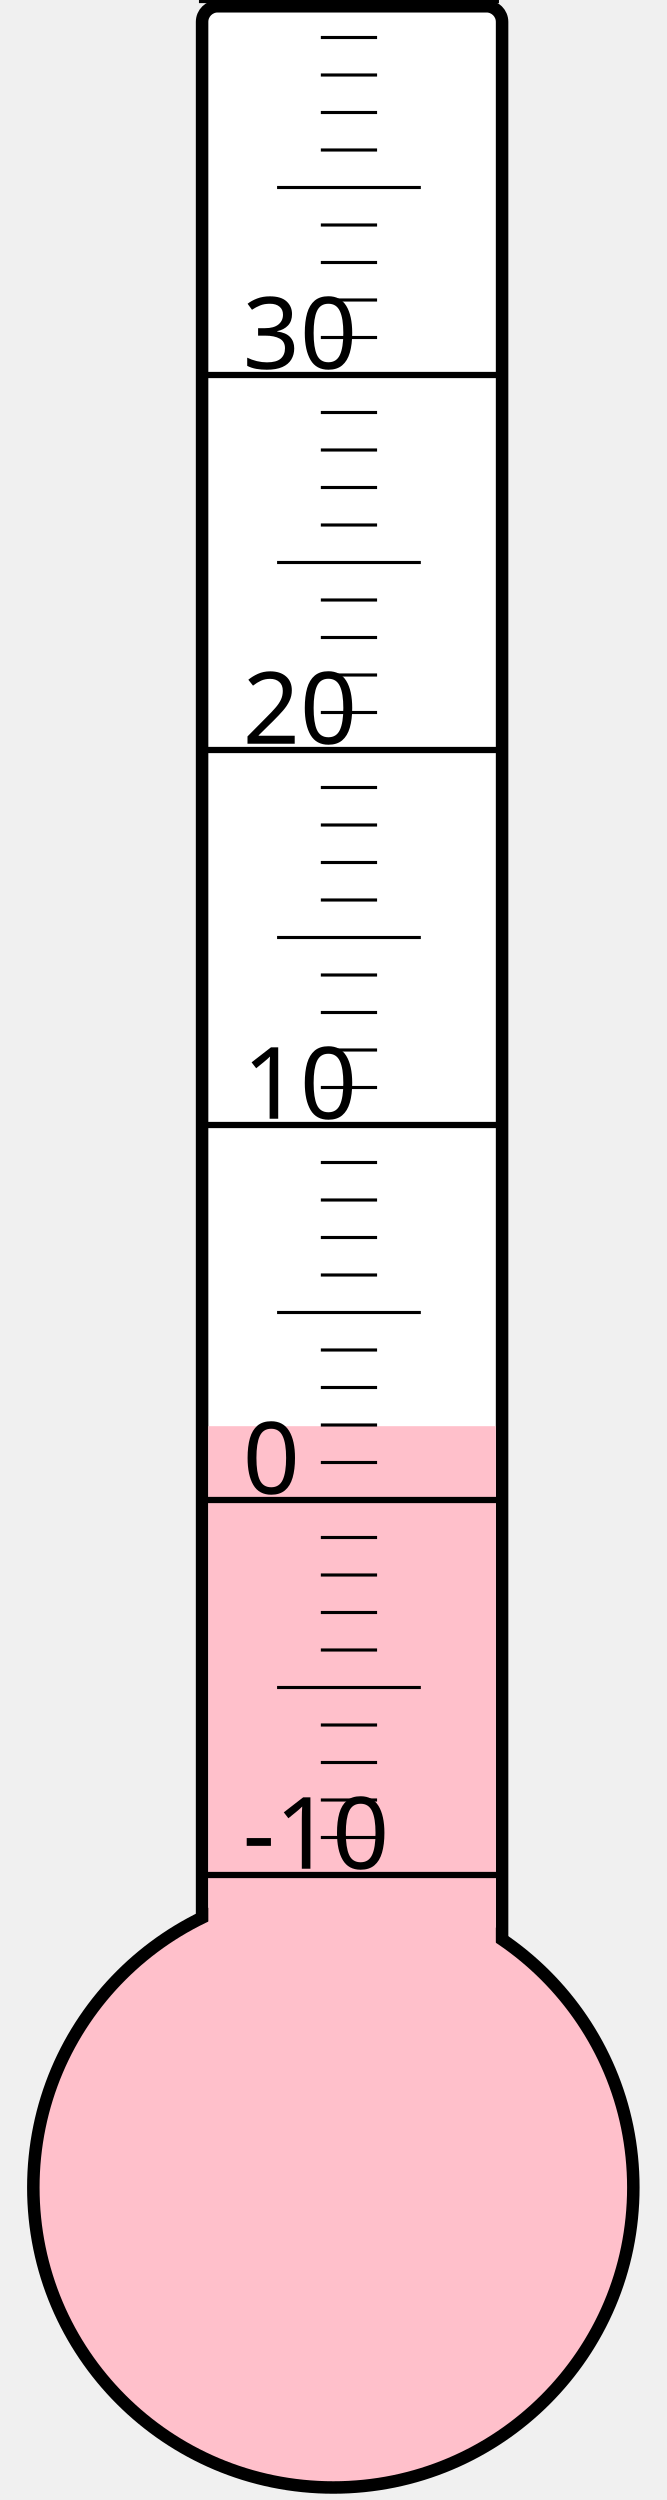
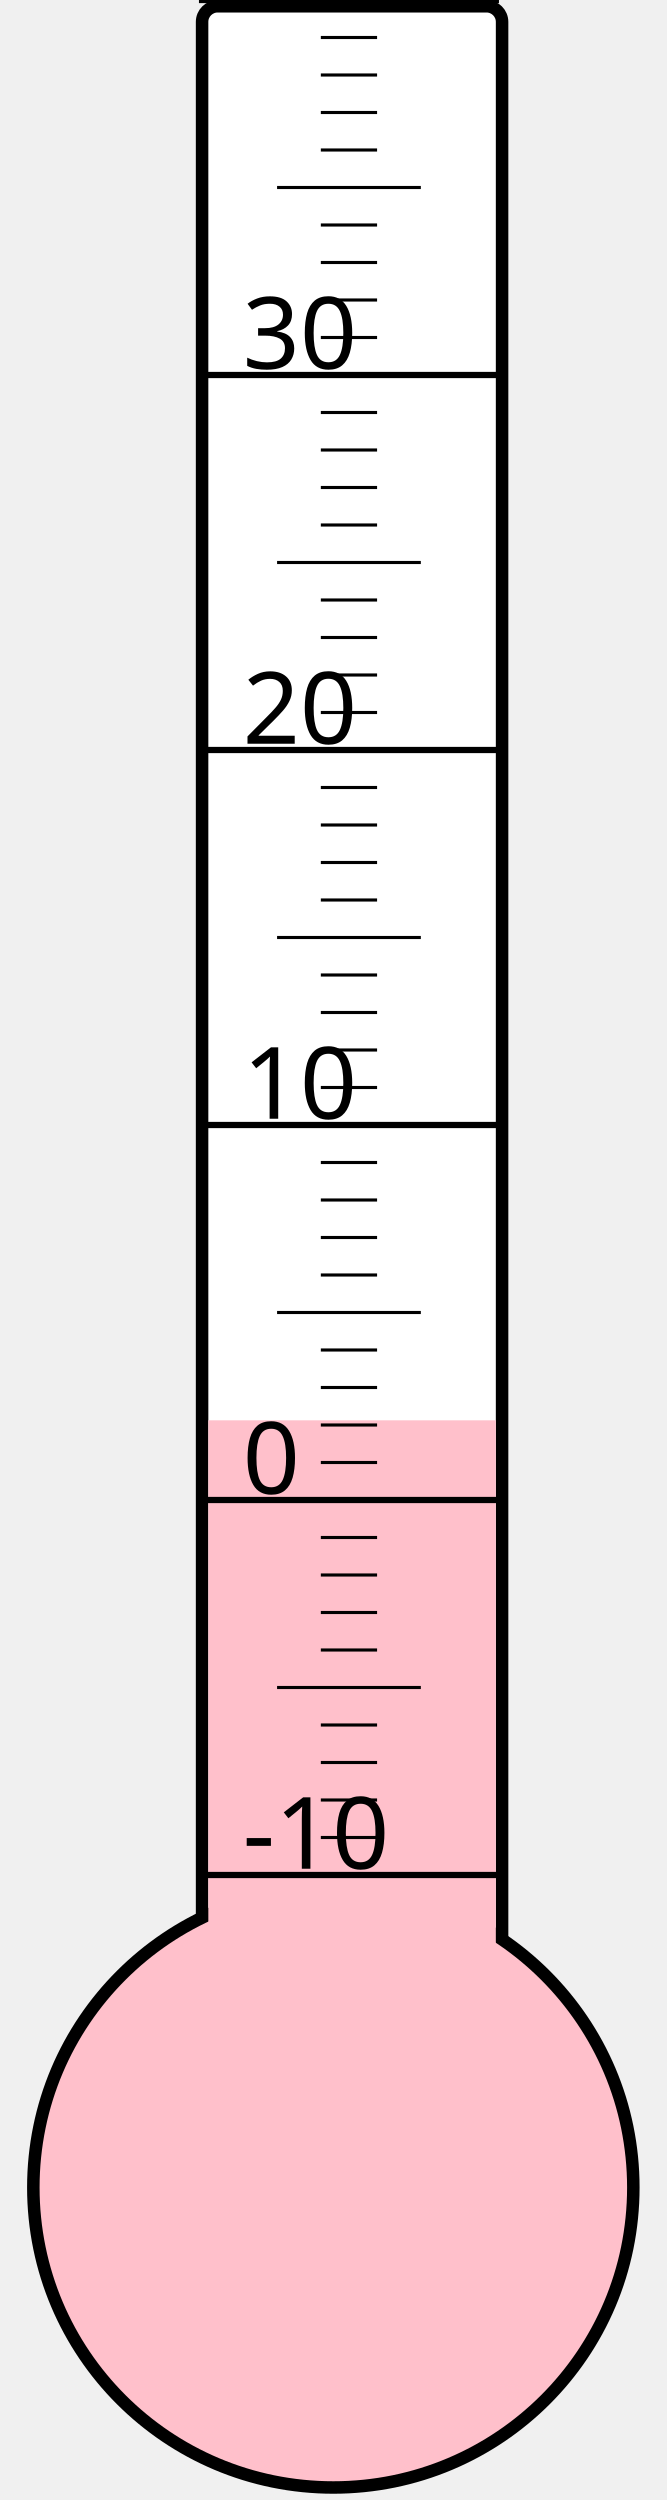
<svg xmlns="http://www.w3.org/2000/svg" width="40px" height="150px" viewBox="0 0 200 800">
  <rect width="200" height="800" x="0" y="0" style="fill: #ffffeb; fill-opacity: 0;" />
  <rect width="96" height="680" x="58" y="2" rx="5" ry="5" style="fill: white; fill-opacity: 1; stroke: black; stroke-width: 4;" />
  <circle cx="100" cy="700" r="96" style="fill: pink; stroke: black; stroke-width: 4;" />
-   <rect width="92" height="243.625" x="60" y="456.375" style="fill: pink; fill-opacity: 1; stroke-width: 0;" />
+   <rect width="92" height="245.5" x="60" y="454.5" style="fill: pink; fill-opacity: 1; stroke-width: 0;" />
  <text x="71" y="598" style="font-family: sans-serif; font-size: 24pt;">-10</text>
  <text x="71" y="478" style="font-family: sans-serif; font-size: 24pt;">0</text>
  <text x="71" y="358" style="font-family: sans-serif; font-size: 24pt;">10</text>
  <text x="71" y="238" style="font-family: sans-serif; font-size: 24pt;">20</text>
  <text x="71" y="118" style="font-family: sans-serif; font-size: 24pt;">30</text>
  <g style="stroke: black;">
    <line x1="57" y1="600" x2="153" y2="600" style="stroke-width: 2;" />
    <line x1="96" y1="588" x2="114" y2="588" style="stroke-width: 1;" />
    <line x1="96" y1="576" x2="114" y2="576" style="stroke-width: 1;" />
    <line x1="96" y1="564" x2="114" y2="564" style="stroke-width: 1;" />
    <line x1="96" y1="552" x2="114" y2="552" style="stroke-width: 1;" />
    <line x1="82" y1="540" x2="128" y2="540" style="stroke-width: 1;" />
    <line x1="96" y1="528" x2="114" y2="528" style="stroke-width: 1;" />
    <line x1="96" y1="516" x2="114" y2="516" style="stroke-width: 1;" />
    <line x1="96" y1="504" x2="114" y2="504" style="stroke-width: 1;" />
    <line x1="96" y1="492" x2="114" y2="492" style="stroke-width: 1;" />
    <line x1="57" y1="480" x2="153" y2="480" style="stroke-width: 2;" />
    <line x1="96" y1="468" x2="114" y2="468" style="stroke-width: 1;" />
    <line x1="96" y1="456" x2="114" y2="456" style="stroke-width: 1;" />
    <line x1="96" y1="444" x2="114" y2="444" style="stroke-width: 1;" />
    <line x1="96" y1="432" x2="114" y2="432" style="stroke-width: 1;" />
    <line x1="82" y1="420" x2="128" y2="420" style="stroke-width: 1;" />
    <line x1="96" y1="408" x2="114" y2="408" style="stroke-width: 1;" />
    <line x1="96" y1="396" x2="114" y2="396" style="stroke-width: 1;" />
    <line x1="96" y1="384" x2="114" y2="384" style="stroke-width: 1;" />
    <line x1="96" y1="372" x2="114" y2="372" style="stroke-width: 1;" />
    <line x1="57" y1="360" x2="153" y2="360" style="stroke-width: 2;" />
    <line x1="96" y1="348" x2="114" y2="348" style="stroke-width: 1;" />
    <line x1="96" y1="336" x2="114" y2="336" style="stroke-width: 1;" />
    <line x1="96" y1="324" x2="114" y2="324" style="stroke-width: 1;" />
    <line x1="96" y1="312" x2="114" y2="312" style="stroke-width: 1;" />
    <line x1="82" y1="300" x2="128" y2="300" style="stroke-width: 1;" />
    <line x1="96" y1="288" x2="114" y2="288" style="stroke-width: 1;" />
    <line x1="96" y1="276" x2="114" y2="276" style="stroke-width: 1;" />
    <line x1="96" y1="264" x2="114" y2="264" style="stroke-width: 1;" />
    <line x1="96" y1="252" x2="114" y2="252" style="stroke-width: 1;" />
    <line x1="57" y1="240" x2="153" y2="240" style="stroke-width: 2;" />
    <line x1="96" y1="228" x2="114" y2="228" style="stroke-width: 1;" />
    <line x1="96" y1="216" x2="114" y2="216" style="stroke-width: 1;" />
    <line x1="96" y1="204" x2="114" y2="204" style="stroke-width: 1;" />
    <line x1="96" y1="192" x2="114" y2="192" style="stroke-width: 1;" />
    <line x1="82" y1="180" x2="128" y2="180" style="stroke-width: 1;" />
    <line x1="96" y1="168" x2="114" y2="168" style="stroke-width: 1;" />
    <line x1="96" y1="156" x2="114" y2="156" style="stroke-width: 1;" />
    <line x1="96" y1="144" x2="114" y2="144" style="stroke-width: 1;" />
    <line x1="96" y1="132" x2="114" y2="132" style="stroke-width: 1;" />
    <line x1="57" y1="120" x2="153" y2="120" style="stroke-width: 2;" />
    <line x1="96" y1="108" x2="114" y2="108" style="stroke-width: 1;" />
    <line x1="96" y1="96" x2="114" y2="96" style="stroke-width: 1;" />
    <line x1="96" y1="84" x2="114" y2="84" style="stroke-width: 1;" />
    <line x1="96" y1="72" x2="114" y2="72" style="stroke-width: 1;" />
    <line x1="82" y1="60" x2="128" y2="60" style="stroke-width: 1;" />
    <line x1="96" y1="48" x2="114" y2="48" style="stroke-width: 1;" />
    <line x1="96" y1="36" x2="114" y2="36" style="stroke-width: 1;" />
    <line x1="96" y1="24" x2="114" y2="24" style="stroke-width: 1;" />
    <line x1="96" y1="12" x2="114" y2="12" style="stroke-width: 1;" />
    <line x1="57" y1="0" x2="153" y2="0" style="stroke-width: 2;" />
  </g>
</svg>
